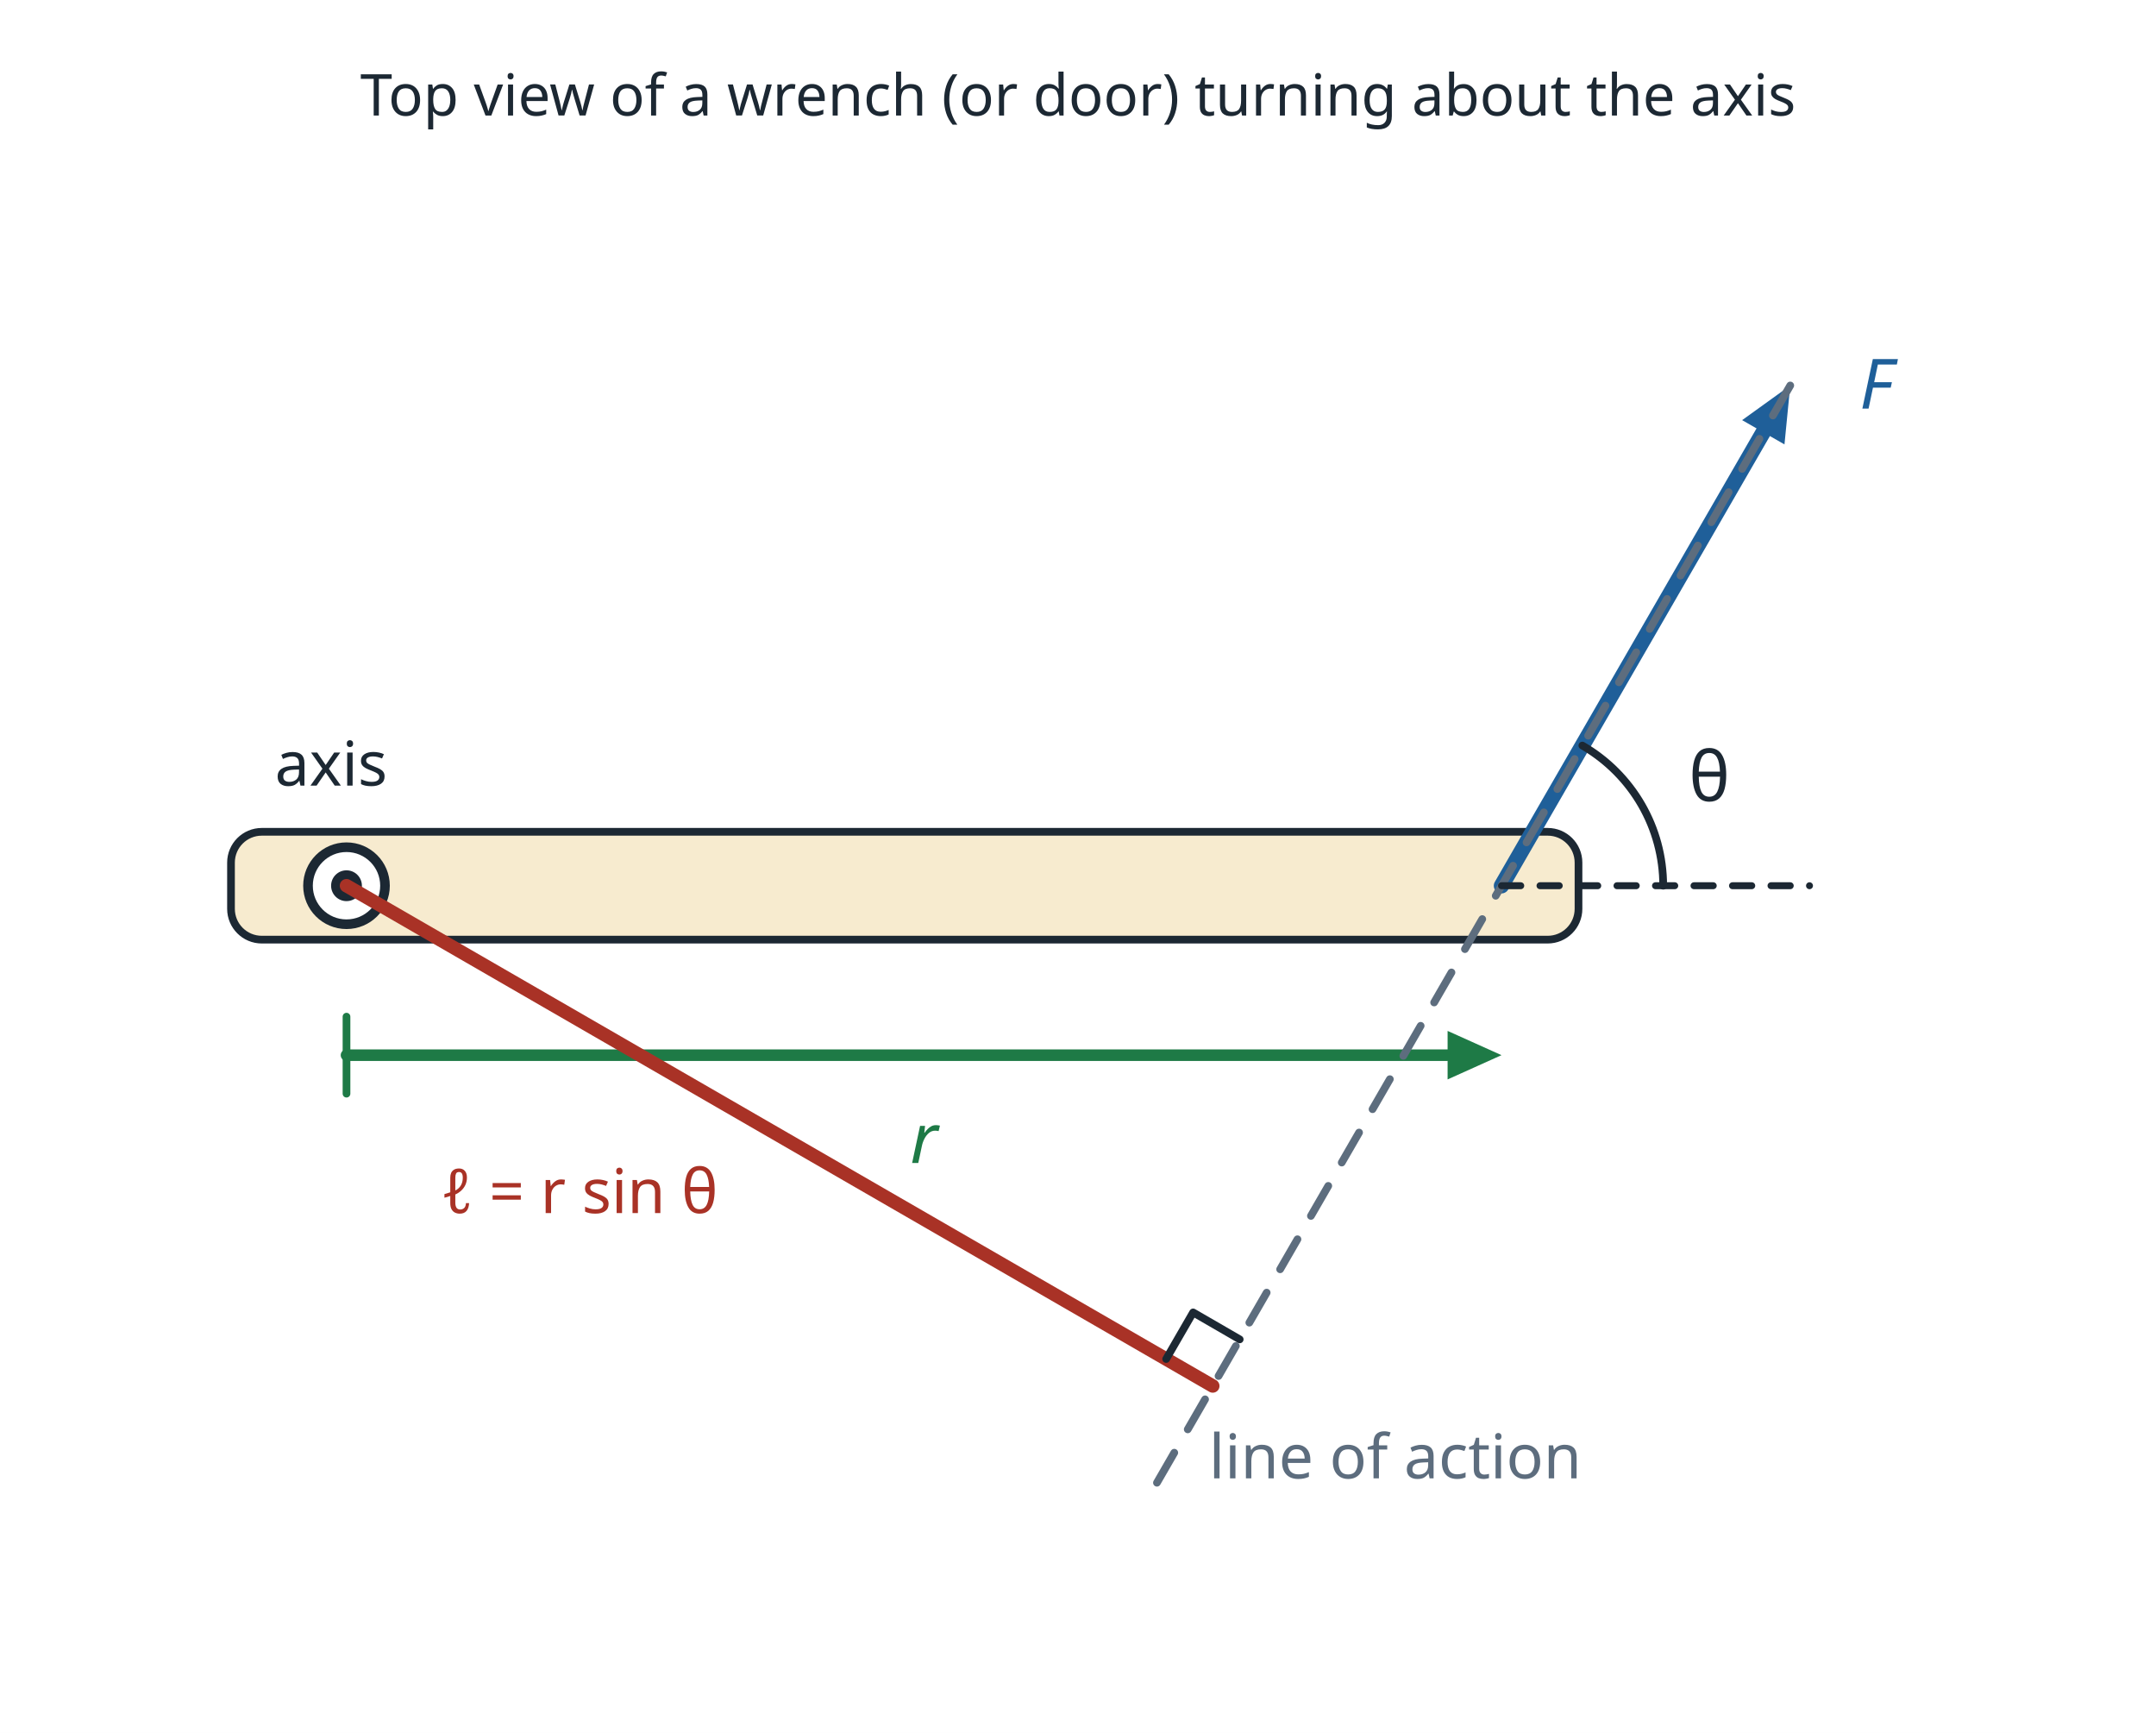
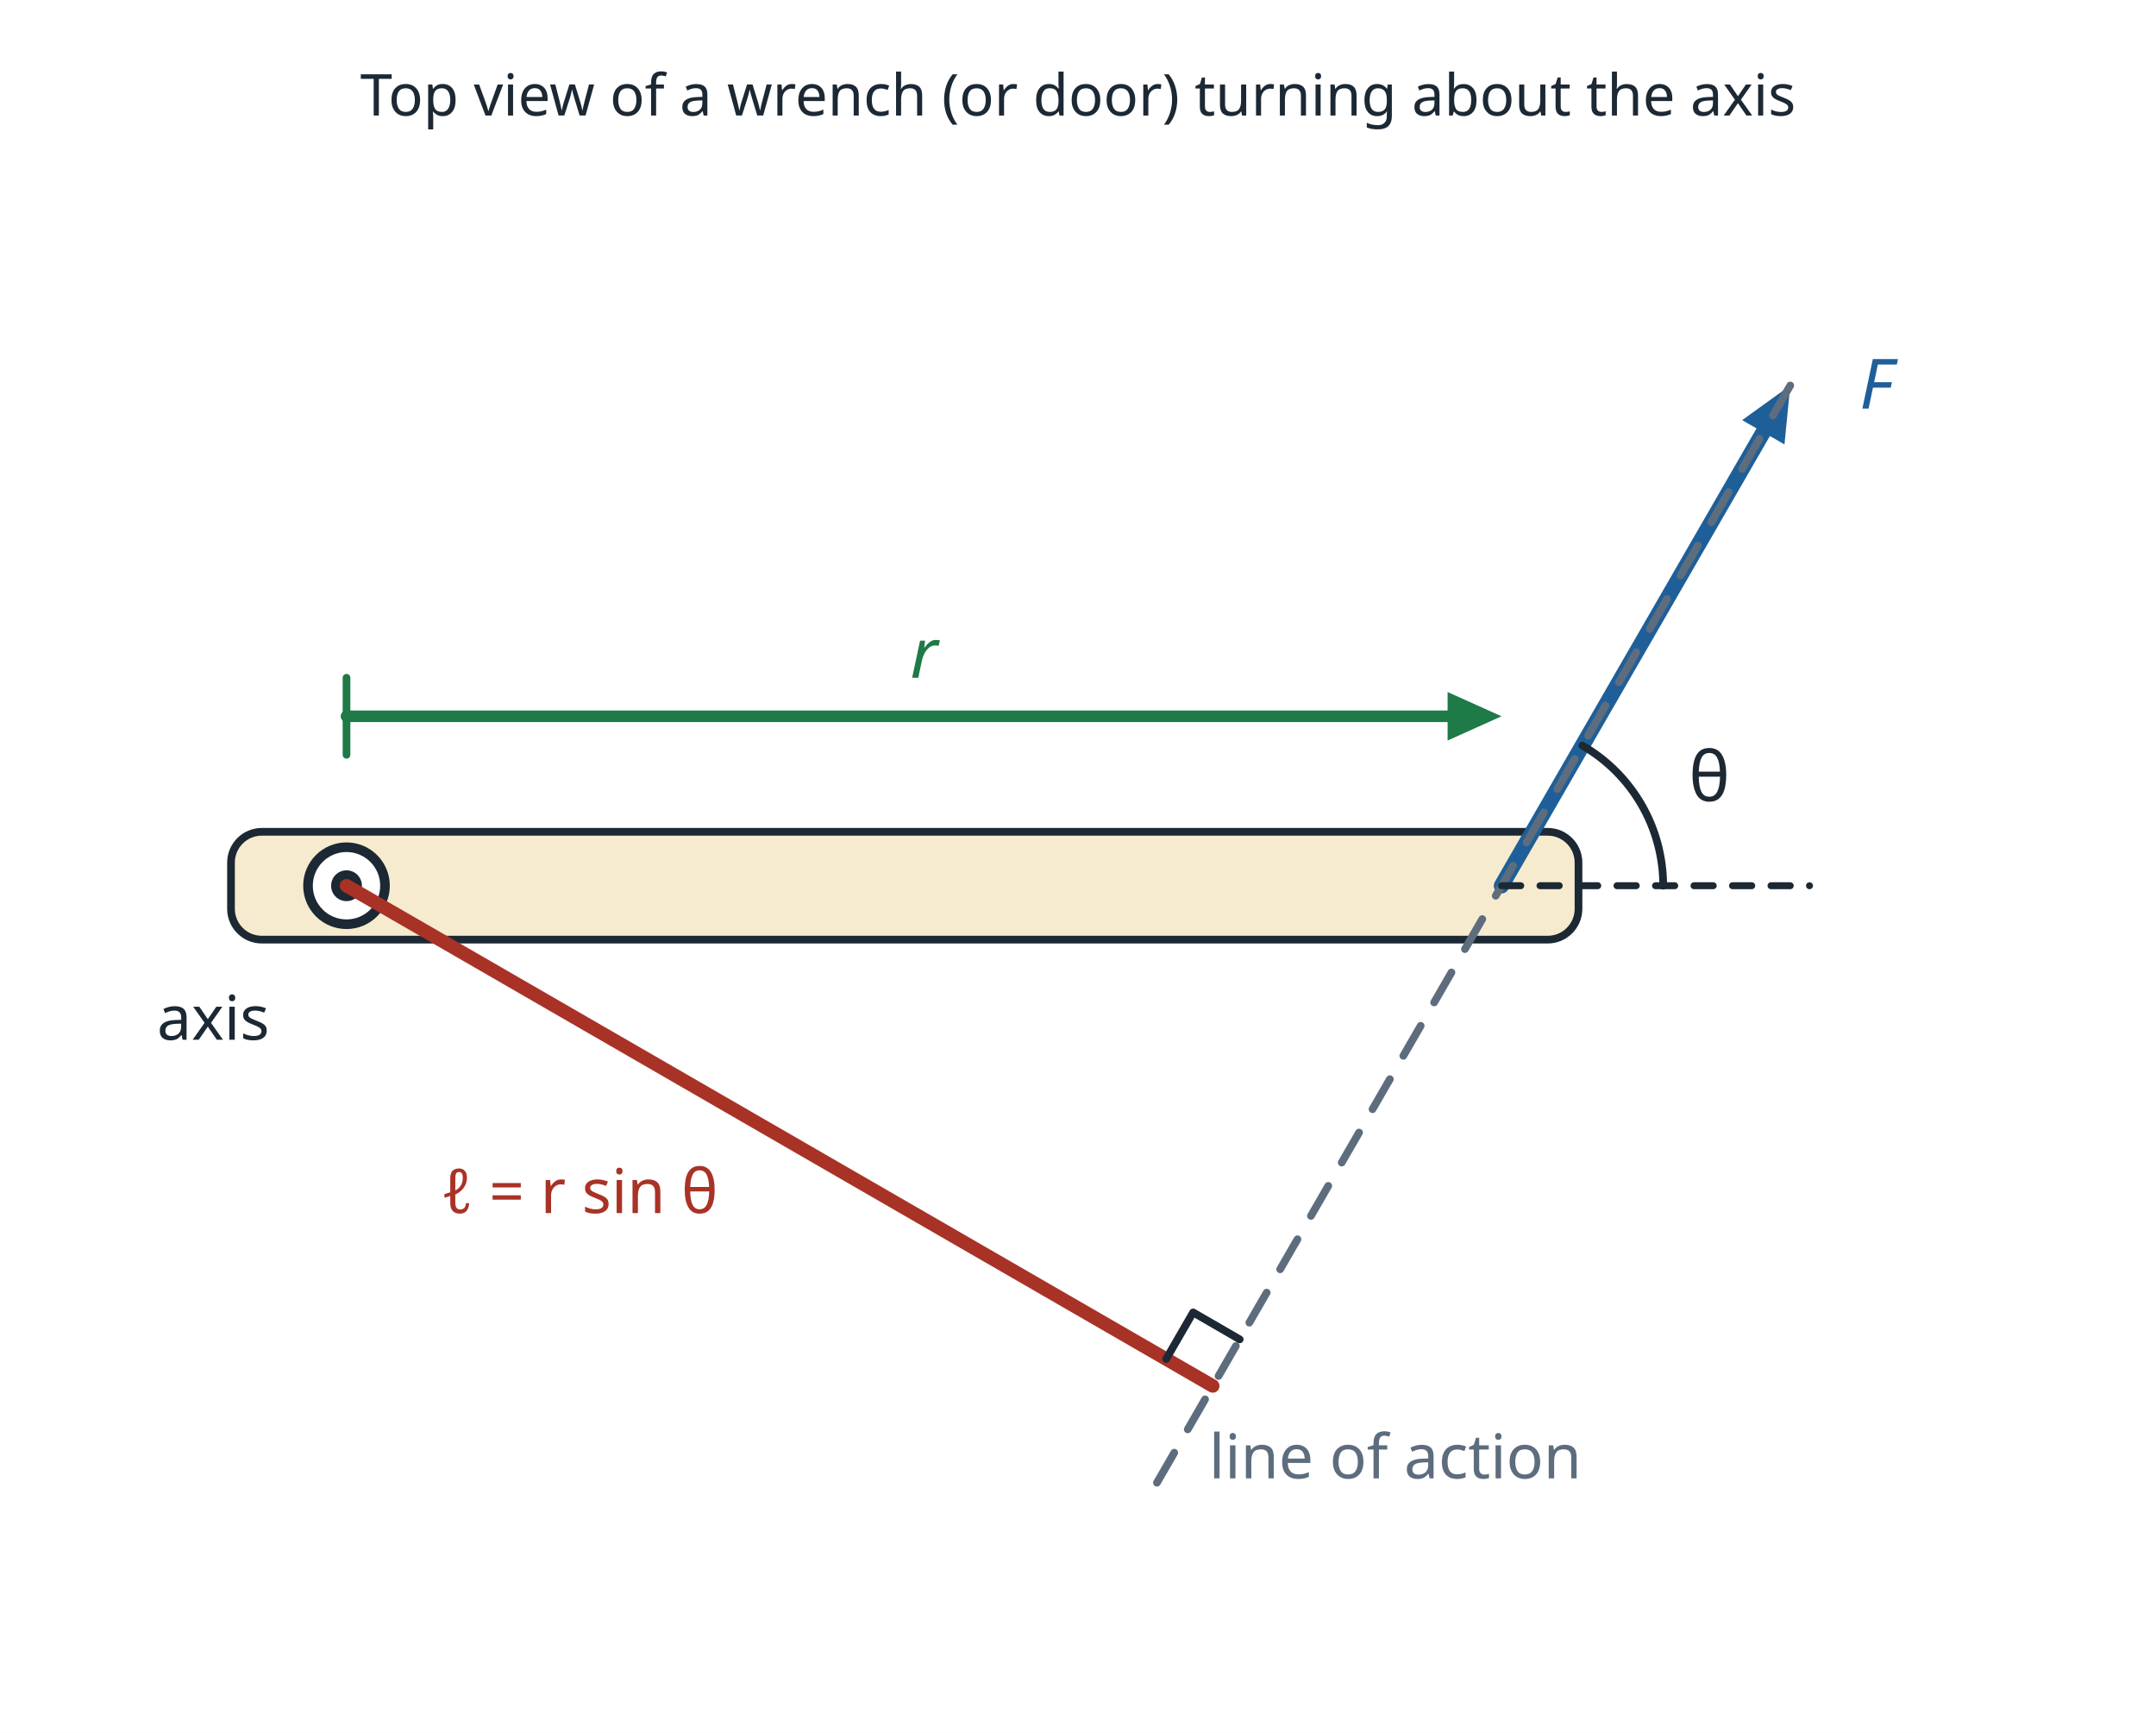
<svg xmlns="http://www.w3.org/2000/svg" viewBox="0 0 560 450" width="560" height="450" role="img">
  <rect x="0" y="0" width="560" height="450" fill="#ffffff" />
  <rect x="60" y="216" width="350" height="28" rx="8" fill="#f7ebcf" stroke="#1c2833" stroke-width="2" />
  <circle cx="90.0" cy="230.0" r="10.0" fill="#ffffff" stroke="#1c2833" stroke-width="2.5" />
  <circle cx="90.0" cy="230.0" r="4" fill="#1c2833" />
-   <line x1="90.0" y1="274.0" x2="376.0" y2="274.0" stroke="#1e7a46" stroke-width="3" stroke-linecap="round" />
-   <polygon points="390.0,274.0 376.0,280.3 376.0,267.7" fill="#1e7a46" />
-   <line x1="90.0" y1="264.0" x2="90.0" y2="284.0" stroke="#1e7a46" stroke-width="2" stroke-linecap="round" />
+   <line x1="90.0" y1="186.0" x2="376.0" y2="186.0" stroke="#1e7a46" stroke-width="3" stroke-linecap="round" />
+   <polygon points="390.0,186.0 376.0,192.3 376.0,179.7" fill="#1e7a46" />
+   <line x1="90.0" y1="176.0" x2="90.0" y2="196.0" stroke="#1e7a46" stroke-width="2" stroke-linecap="round" />
  <line x1="390.0" y1="230.0" x2="458.0" y2="112.2" stroke="#1f5f99" stroke-width="4" stroke-linecap="round" />
  <polygon points="465.0,100.1 463.5,115.4 452.5,109.1" fill="#1f5f99" />
  <line x1="465.0" y1="100.1" x2="300.0" y2="385.9" stroke="#5d6d7e" stroke-width="2" stroke-dasharray="9 7" stroke-linecap="round" />
  <line x1="90.0" y1="230.0" x2="315.0" y2="359.9" stroke="#a93226" stroke-width="3.5" stroke-linecap="round" />
  <path d="M302.9,352.9 L309.9,340.8 L322.0,347.8" fill="none" stroke="#1c2833" stroke-width="2" stroke-linejoin="round" stroke-linecap="round" />
  <line x1="390.0" y1="230.0" x2="470.0" y2="230.0" stroke="#1c2833" stroke-width="1.8" stroke-dasharray="5 5" stroke-linecap="round" />
  <path d="M432.0,230.0 A42.0,42.0 0 0 0 411.0,193.6" fill="none" stroke="#1c2833" stroke-width="2" stroke-linejoin="round" stroke-linecap="round" />
  <text x="444.0" y="208.0" font-family="sans-serif" font-size="18" fill="#1c2833" text-anchor="middle">θ</text>
-   <text x="86.0" y="204.0" font-family="sans-serif" font-size="16" fill="#1c2833" text-anchor="middle">axis</text>
-   <text x="240.0" y="302.0" font-family="sans-serif" font-size="18" fill="#1e7a46" text-anchor="middle" font-style="italic">r</text>
+   <text x="70.0" y="270.0" font-family="sans-serif" font-size="16" fill="#1c2833" text-anchor="end">axis</text>
+   <text x="240.0" y="176.0" font-family="sans-serif" font-size="18" fill="#1e7a46" text-anchor="middle" font-style="italic">r</text>
  <text x="483.0" y="106.1" font-family="sans-serif" font-size="18" fill="#1f5f99" text-anchor="start" font-style="italic">F</text>
  <text x="186.5" y="315.0" font-family="sans-serif" font-size="16" fill="#a93226" text-anchor="end">ℓ = r sin θ</text>
  <text x="314.0" y="383.9" font-family="sans-serif" font-size="16" fill="#5d6d7e" text-anchor="start">line of action</text>
  <text x="280.0" y="30.0" font-family="sans-serif" font-size="15" fill="#1c2833" text-anchor="middle">Top view of a wrench (or door) turning about the axis</text>
</svg>
